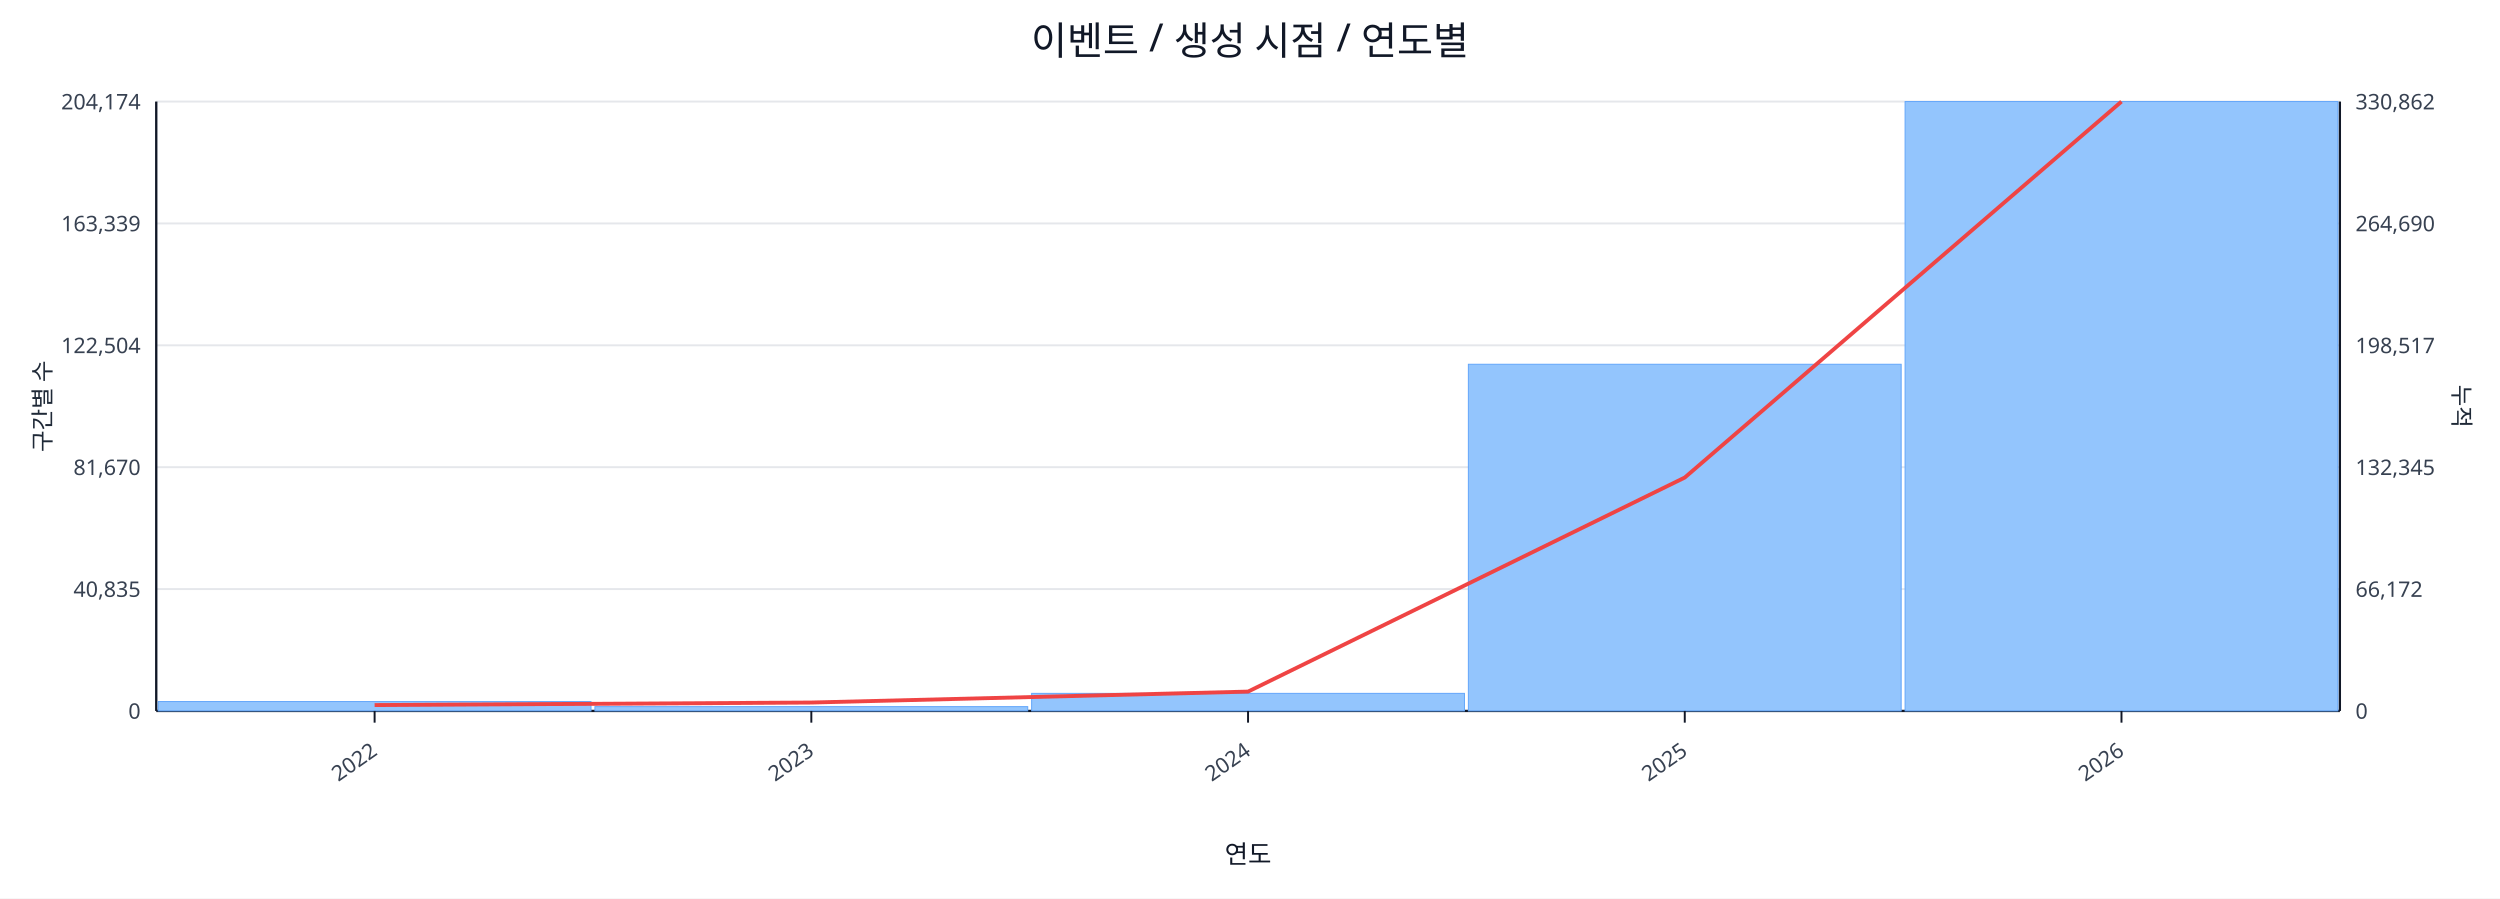
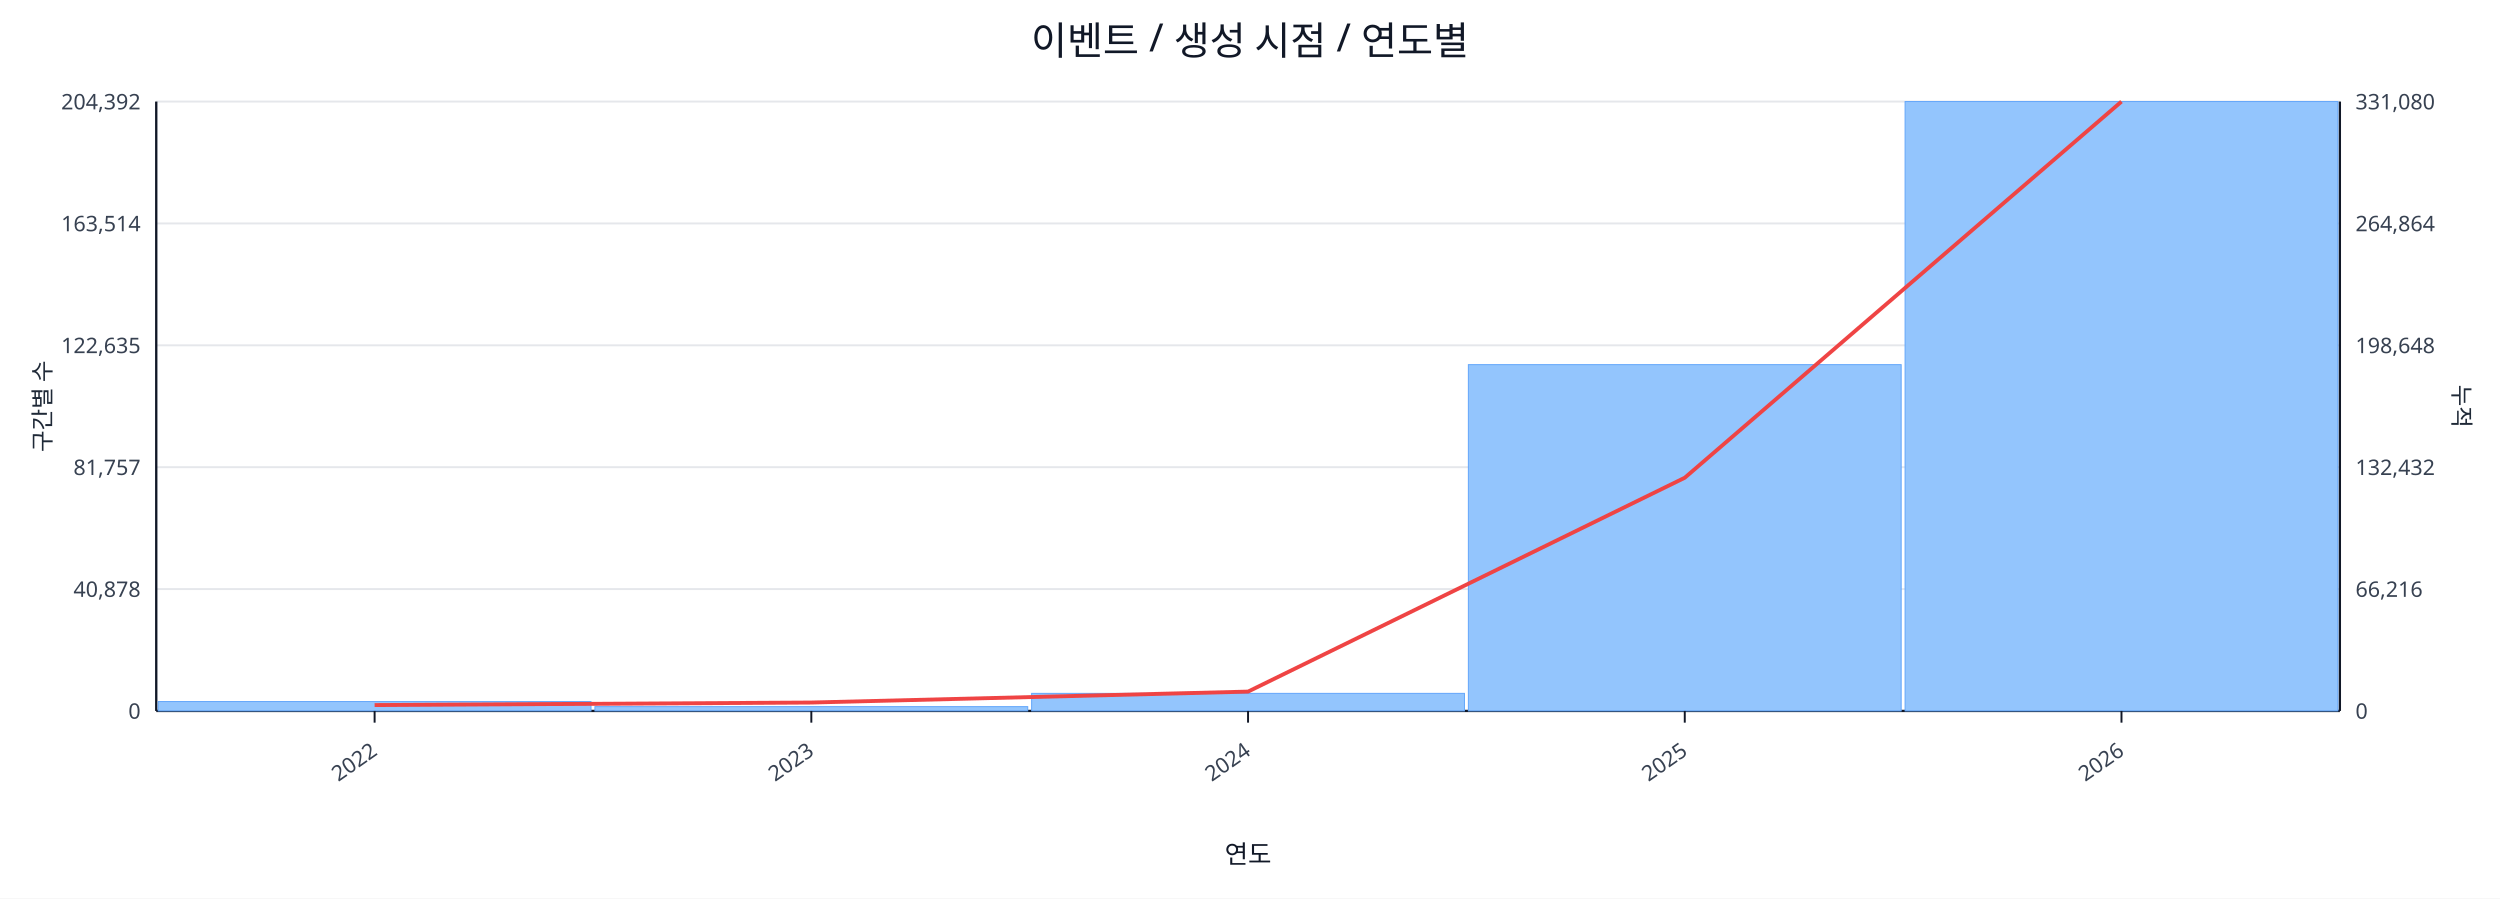
<svg xmlns="http://www.w3.org/2000/svg" width="1280" height="460" viewBox="0 0 1280 460">
  <rect x="0" y="0" width="100%" height="100%" fill="#ffffff" />
  <text x="640.0" y="28" font-size="20" text-anchor="middle" font-family="sans-serif" fill="#111827">이벤트 / 생성 시점 / 연도별</text>
  <line x1="80.0" y1="52.0" x2="1198.0" y2="52.0" stroke="#e5e7eb" stroke-width="1" />
-   <text x="72.0" y="56.0" font-size="11" text-anchor="end" font-family="sans-serif" fill="#374151">204,174</text>
-   <text x="1206.0" y="56.0" font-size="11" text-anchor="start" font-family="sans-serif" fill="#374151">330,862</text>
+   <text x="72.0" y="56.0" font-size="11" text-anchor="end" font-family="sans-serif" fill="#374151">204,392</text>
+   <text x="1206.0" y="56.0" font-size="11" text-anchor="start" font-family="sans-serif" fill="#374151">331,080</text>
  <line x1="80.0" y1="114.4" x2="1198.0" y2="114.4" stroke="#e5e7eb" stroke-width="1" />
-   <text x="72.0" y="118.4" font-size="11" text-anchor="end" font-family="sans-serif" fill="#374151">163,339</text>
-   <text x="1206.0" y="118.4" font-size="11" text-anchor="start" font-family="sans-serif" fill="#374151">264,690</text>
+   <text x="72.0" y="118.4" font-size="11" text-anchor="end" font-family="sans-serif" fill="#374151">163,514</text>
+   <text x="1206.0" y="118.4" font-size="11" text-anchor="start" font-family="sans-serif" fill="#374151">264,864</text>
  <line x1="80.0" y1="176.8" x2="1198.0" y2="176.8" stroke="#e5e7eb" stroke-width="1" />
-   <text x="72.0" y="180.8" font-size="11" text-anchor="end" font-family="sans-serif" fill="#374151">122,504</text>
-   <text x="1206.0" y="180.8" font-size="11" text-anchor="start" font-family="sans-serif" fill="#374151">198,517</text>
+   <text x="72.0" y="180.8" font-size="11" text-anchor="end" font-family="sans-serif" fill="#374151">122,635</text>
+   <text x="1206.0" y="180.8" font-size="11" text-anchor="start" font-family="sans-serif" fill="#374151">198,648</text>
  <line x1="80.0" y1="239.2" x2="1198.0" y2="239.2" stroke="#e5e7eb" stroke-width="1" />
-   <text x="72.0" y="243.2" font-size="11" text-anchor="end" font-family="sans-serif" fill="#374151">81,670</text>
-   <text x="1206.0" y="243.2" font-size="11" text-anchor="start" font-family="sans-serif" fill="#374151">132,345</text>
+   <text x="72.0" y="243.2" font-size="11" text-anchor="end" font-family="sans-serif" fill="#374151">81,757</text>
+   <text x="1206.0" y="243.2" font-size="11" text-anchor="start" font-family="sans-serif" fill="#374151">132,432</text>
  <line x1="80.0" y1="301.6" x2="1198.0" y2="301.6" stroke="#e5e7eb" stroke-width="1" />
-   <text x="72.0" y="305.6" font-size="11" text-anchor="end" font-family="sans-serif" fill="#374151">40,835</text>
-   <text x="1206.0" y="305.6" font-size="11" text-anchor="start" font-family="sans-serif" fill="#374151">66,172</text>
+   <text x="72.0" y="305.6" font-size="11" text-anchor="end" font-family="sans-serif" fill="#374151">40,878</text>
+   <text x="1206.0" y="305.6" font-size="11" text-anchor="start" font-family="sans-serif" fill="#374151">66,216</text>
  <line x1="80.0" y1="364.0" x2="1198.0" y2="364.0" stroke="#e5e7eb" stroke-width="1" />
  <text x="72.0" y="368.0" font-size="11" text-anchor="end" font-family="sans-serif" fill="#374151">0</text>
  <text x="1206.0" y="368.0" font-size="11" text-anchor="start" font-family="sans-serif" fill="#374151">0</text>
  <line x1="80.0" y1="364.0" x2="1198.0" y2="364.0" stroke="#111827" stroke-width="1.2" />
  <line x1="80.0" y1="52.0" x2="80.0" y2="364.0" stroke="#111827" stroke-width="1.2" />
  <line x1="1198.0" y1="52.0" x2="1198.0" y2="364.0" stroke="#111827" stroke-width="1.2" />
  <rect x="81.0" y="359.2" width="221.6" height="4.8" fill="#93c5fd" stroke="#60a5fa" stroke-width="0.5" />
  <rect x="304.6" y="361.8" width="221.6" height="2.2" fill="#93c5fd" stroke="#60a5fa" stroke-width="0.5" />
  <rect x="528.2" y="355.0" width="221.6" height="9.0" fill="#93c5fd" stroke="#60a5fa" stroke-width="0.5" />
-   <rect x="751.8" y="186.5" width="221.6" height="177.5" fill="#93c5fd" stroke="#60a5fa" stroke-width="0.5" />
+   <rect x="751.8" y="186.7" width="221.6" height="177.3" fill="#93c5fd" stroke="#60a5fa" stroke-width="0.5" />
  <rect x="975.4" y="52.0" width="221.6" height="312.0" fill="#93c5fd" stroke="#60a5fa" stroke-width="0.5" />
-   <polyline fill="none" stroke="#ef4444" stroke-width="2" points="191.8,361.0 415.4,359.7 639.0,354.1 862.6,244.5 1086.2,52.0" />
+   <polyline fill="none" stroke="#ef4444" stroke-width="2" points="191.8,361.0 415.4,359.7 639.0,354.1 862.6,244.6 1086.2,52.0" />
  <line x1="191.8" y1="364.0" x2="191.8" y2="370.0" stroke="#111827" stroke-width="1" />
  <text x="193.8" y="386.0" font-size="11" text-anchor="end" transform="rotate(-35 193.8 386.0)" font-family="sans-serif" fill="#374151">2022</text>
  <line x1="415.4" y1="364.0" x2="415.4" y2="370.0" stroke="#111827" stroke-width="1" />
  <text x="417.4" y="386.0" font-size="11" text-anchor="end" transform="rotate(-35 417.4 386.0)" font-family="sans-serif" fill="#374151">2023</text>
  <line x1="639.0" y1="364.0" x2="639.0" y2="370.0" stroke="#111827" stroke-width="1" />
  <text x="641.0" y="386.0" font-size="11" text-anchor="end" transform="rotate(-35 641.0 386.0)" font-family="sans-serif" fill="#374151">2024</text>
  <line x1="862.6" y1="364.0" x2="862.6" y2="370.0" stroke="#111827" stroke-width="1" />
  <text x="864.6" y="386.0" font-size="11" text-anchor="end" transform="rotate(-35 864.6 386.0)" font-family="sans-serif" fill="#374151">2025</text>
  <line x1="1086.2" y1="364.0" x2="1086.2" y2="370.0" stroke="#111827" stroke-width="1" />
  <text x="1088.2" y="386.0" font-size="11" text-anchor="end" transform="rotate(-35 1088.2 386.0)" font-family="sans-serif" fill="#374151">2026</text>
  <text x="26" y="208.0" font-size="12" transform="rotate(-90 26 208.0)" text-anchor="middle" font-family="sans-serif" fill="#1f2937">구간별 수</text>
  <text x="1256.0" y="208.0" font-size="12" transform="rotate(90 1256.0 208.0)" text-anchor="middle" font-family="sans-serif" fill="#1f2937">누적</text>
  <text x="639.0" y="442.0" font-size="13" text-anchor="middle" font-family="sans-serif" fill="#111827">연도</text>
</svg>
